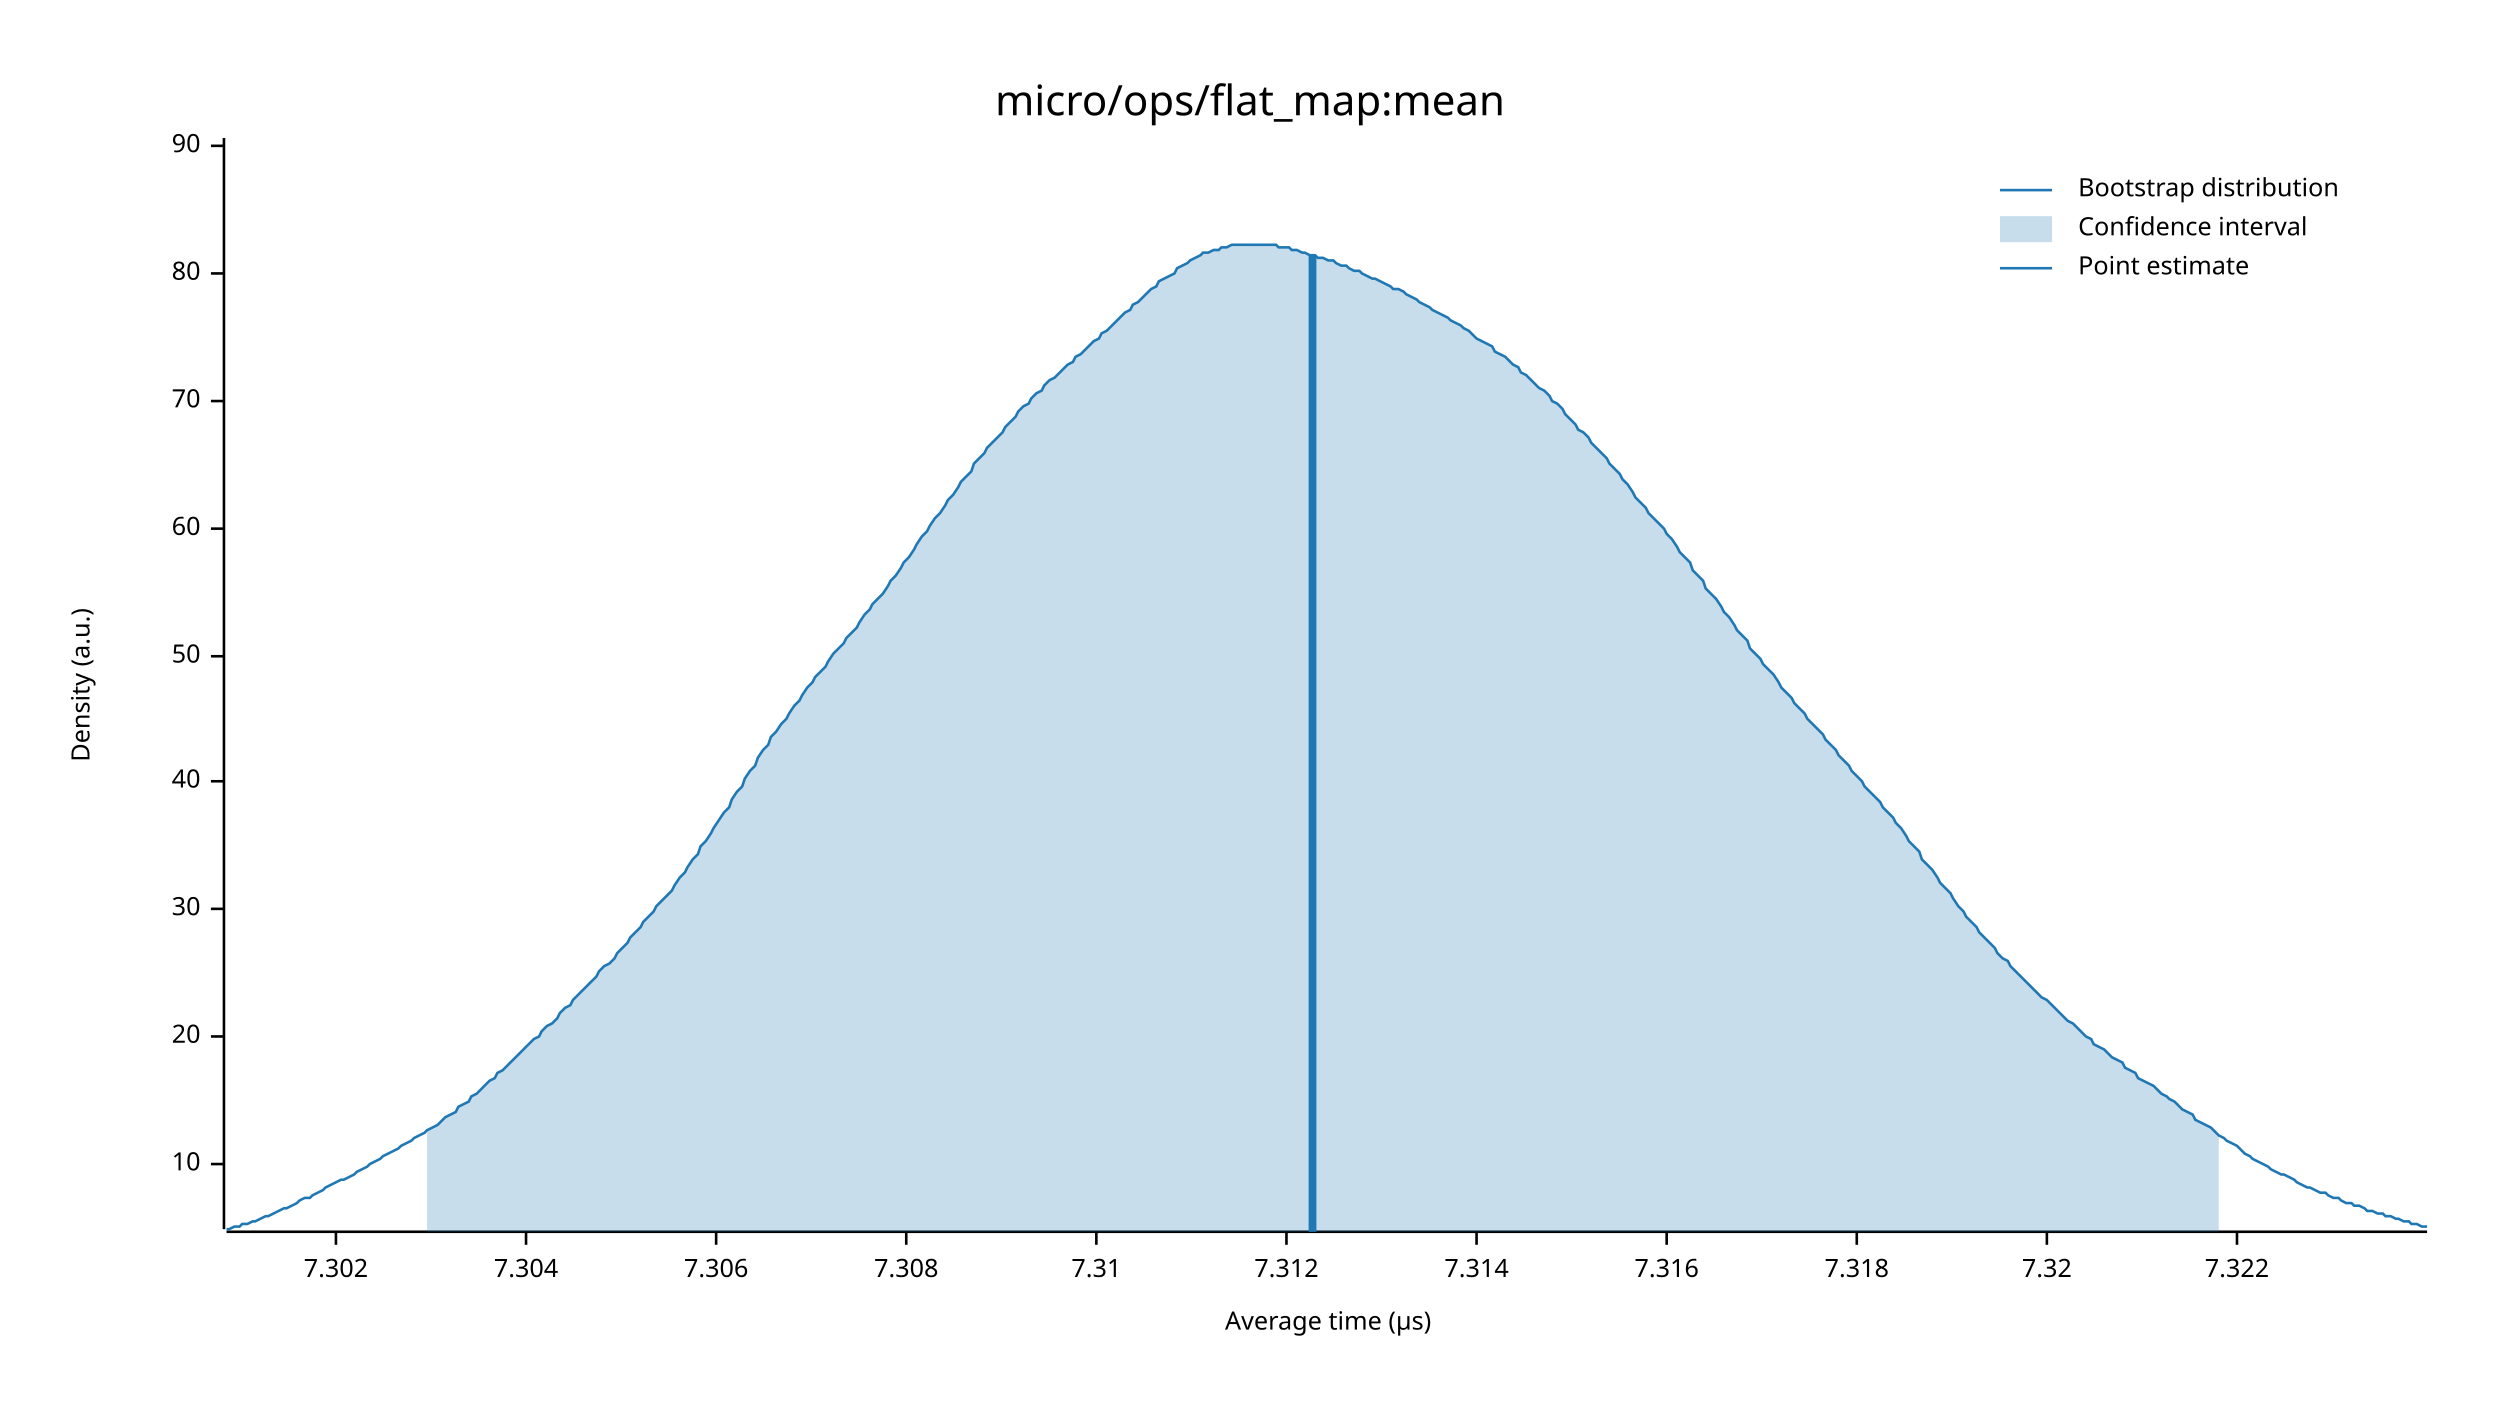
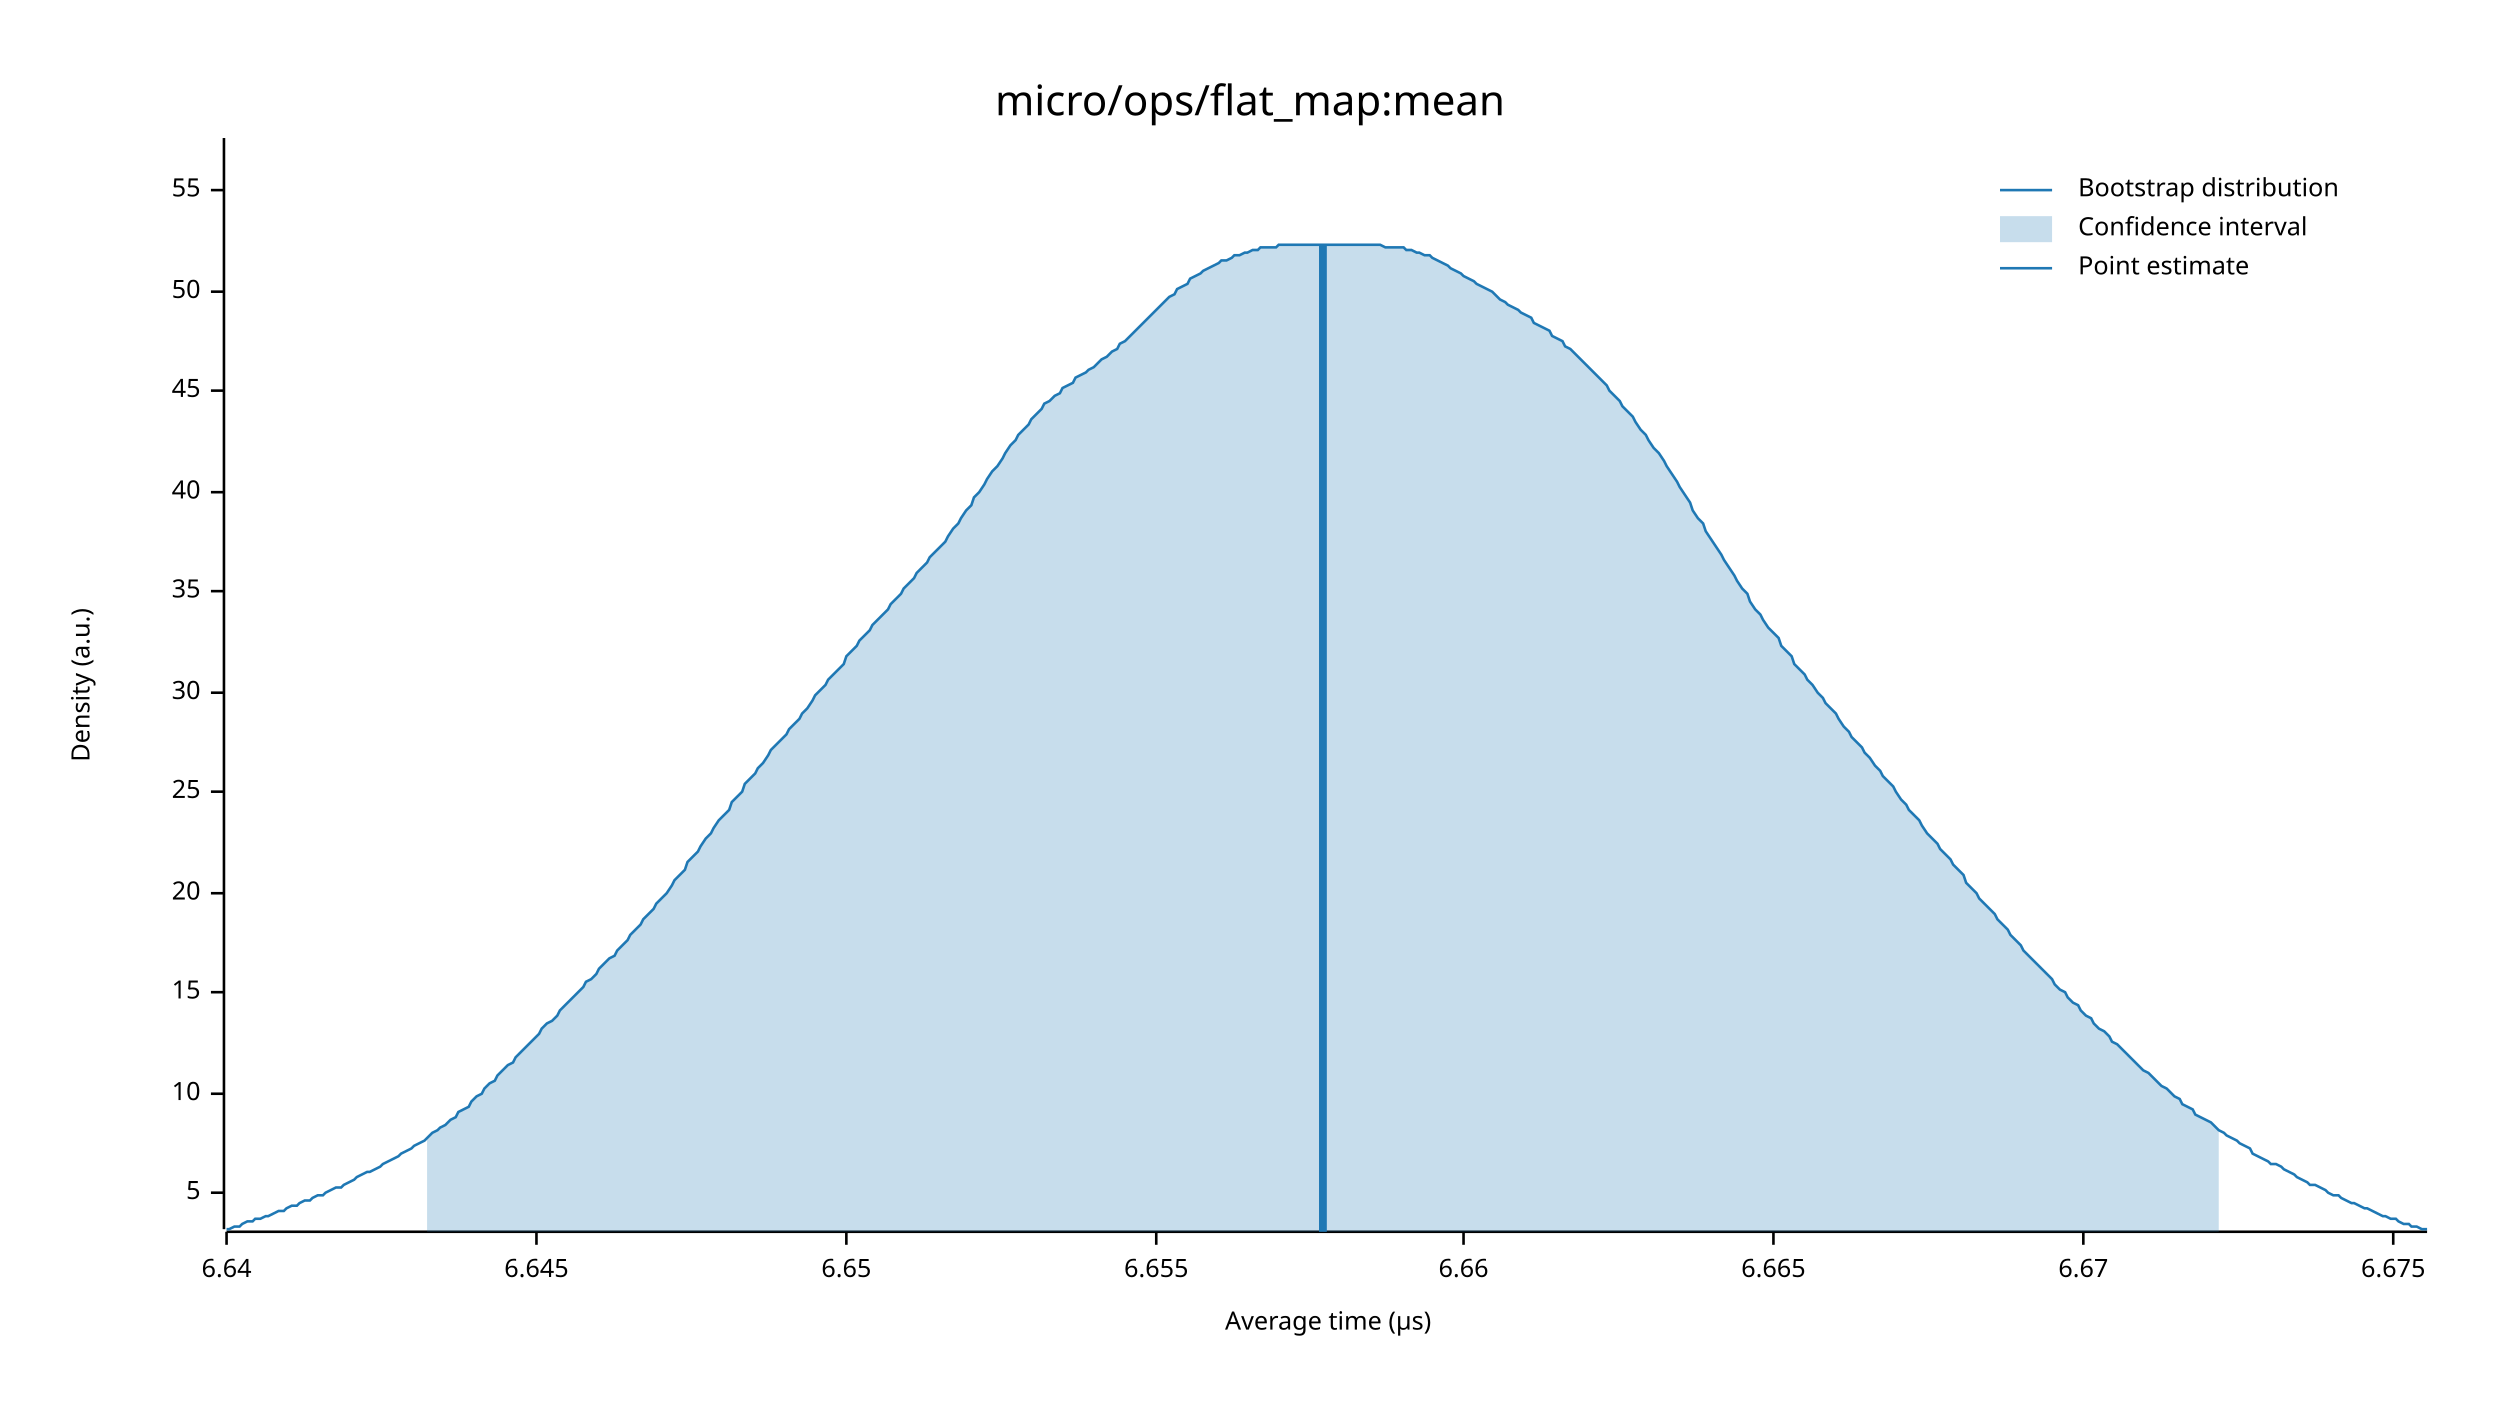
<svg xmlns="http://www.w3.org/2000/svg" width="960" height="540" viewBox="0 0 960 540">
  <text x="480" y="32" dy="0.76em" text-anchor="middle" font-family="sans-serif" font-size="16.129" opacity="1" fill="#000000">
micro/ops/flat_map:mean
</text>
  <text x="27" y="263" dy="0.76em" text-anchor="middle" font-family="sans-serif" font-size="9.677" opacity="1" fill="#000000" transform="rotate(270, 27, 263)">
Density (a.u.)
</text>
  <text x="510" y="513" dy="-0.5ex" text-anchor="middle" font-family="sans-serif" font-size="9.677" opacity="1" fill="#000000">
Average time (µs)
</text>
  <polyline fill="none" opacity="1" stroke="#000000" stroke-width="1" points="86,53 86,472 " />
-   <text x="77" y="447" dy="0.5ex" text-anchor="end" font-family="sans-serif" font-size="9.677" opacity="1" fill="#000000">
+   <text x="77" y="458" dy="0.5ex" text-anchor="end" font-family="sans-serif" font-size="9.677" opacity="1" fill="#000000">
+ 5
+ </text>
+   <polyline fill="none" opacity="1" stroke="#000000" stroke-width="1" points="81,458 86,458 " />
+   <text x="77" y="420" dy="0.5ex" text-anchor="end" font-family="sans-serif" font-size="9.677" opacity="1" fill="#000000">
10
</text>
-   <polyline fill="none" opacity="1" stroke="#000000" stroke-width="1" points="81,447 86,447 " />
-   <text x="77" y="398" dy="0.5ex" text-anchor="end" font-family="sans-serif" font-size="9.677" opacity="1" fill="#000000">
+   <polyline fill="none" opacity="1" stroke="#000000" stroke-width="1" points="81,420 86,420 " />
+   <text x="77" y="381" dy="0.5ex" text-anchor="end" font-family="sans-serif" font-size="9.677" opacity="1" fill="#000000">
+ 15
+ </text>
+   <polyline fill="none" opacity="1" stroke="#000000" stroke-width="1" points="81,381 86,381 " />
+   <text x="77" y="343" dy="0.5ex" text-anchor="end" font-family="sans-serif" font-size="9.677" opacity="1" fill="#000000">
20
</text>
-   <polyline fill="none" opacity="1" stroke="#000000" stroke-width="1" points="81,398 86,398 " />
-   <text x="77" y="349" dy="0.5ex" text-anchor="end" font-family="sans-serif" font-size="9.677" opacity="1" fill="#000000">
+   <polyline fill="none" opacity="1" stroke="#000000" stroke-width="1" points="81,343 86,343 " />
+   <text x="77" y="304" dy="0.5ex" text-anchor="end" font-family="sans-serif" font-size="9.677" opacity="1" fill="#000000">
+ 25
+ </text>
+   <polyline fill="none" opacity="1" stroke="#000000" stroke-width="1" points="81,304 86,304 " />
+   <text x="77" y="266" dy="0.5ex" text-anchor="end" font-family="sans-serif" font-size="9.677" opacity="1" fill="#000000">
30
</text>
-   <polyline fill="none" opacity="1" stroke="#000000" stroke-width="1" points="81,349 86,349 " />
-   <text x="77" y="300" dy="0.5ex" text-anchor="end" font-family="sans-serif" font-size="9.677" opacity="1" fill="#000000">
+   <polyline fill="none" opacity="1" stroke="#000000" stroke-width="1" points="81,266 86,266 " />
+   <text x="77" y="227" dy="0.5ex" text-anchor="end" font-family="sans-serif" font-size="9.677" opacity="1" fill="#000000">
+ 35
+ </text>
+   <polyline fill="none" opacity="1" stroke="#000000" stroke-width="1" points="81,227 86,227 " />
+   <text x="77" y="189" dy="0.5ex" text-anchor="end" font-family="sans-serif" font-size="9.677" opacity="1" fill="#000000">
40
</text>
-   <polyline fill="none" opacity="1" stroke="#000000" stroke-width="1" points="81,300 86,300 " />
-   <text x="77" y="252" dy="0.5ex" text-anchor="end" font-family="sans-serif" font-size="9.677" opacity="1" fill="#000000">
+   <polyline fill="none" opacity="1" stroke="#000000" stroke-width="1" points="81,189 86,189 " />
+   <text x="77" y="150" dy="0.5ex" text-anchor="end" font-family="sans-serif" font-size="9.677" opacity="1" fill="#000000">
+ 45
+ </text>
+   <polyline fill="none" opacity="1" stroke="#000000" stroke-width="1" points="81,150 86,150 " />
+   <text x="77" y="112" dy="0.5ex" text-anchor="end" font-family="sans-serif" font-size="9.677" opacity="1" fill="#000000">
50
</text>
-   <polyline fill="none" opacity="1" stroke="#000000" stroke-width="1" points="81,252 86,252 " />
-   <text x="77" y="203" dy="0.5ex" text-anchor="end" font-family="sans-serif" font-size="9.677" opacity="1" fill="#000000">
- 60
+   <polyline fill="none" opacity="1" stroke="#000000" stroke-width="1" points="81,112 86,112 " />
+   <text x="77" y="73" dy="0.5ex" text-anchor="end" font-family="sans-serif" font-size="9.677" opacity="1" fill="#000000">
+ 55
</text>
-   <polyline fill="none" opacity="1" stroke="#000000" stroke-width="1" points="81,203 86,203 " />
-   <text x="77" y="154" dy="0.5ex" text-anchor="end" font-family="sans-serif" font-size="9.677" opacity="1" fill="#000000">
- 70
+   <polyline fill="none" opacity="1" stroke="#000000" stroke-width="1" points="81,73 86,73 " />
+   <polyline fill="none" opacity="1" stroke="#000000" stroke-width="1" points="87,473 932,473 " />
+   <text x="87" y="483" dy="0.76em" text-anchor="middle" font-family="sans-serif" font-size="9.677" opacity="1" fill="#000000">
+ 6.64
</text>
-   <polyline fill="none" opacity="1" stroke="#000000" stroke-width="1" points="81,154 86,154 " />
-   <text x="77" y="105" dy="0.5ex" text-anchor="end" font-family="sans-serif" font-size="9.677" opacity="1" fill="#000000">
- 80
+   <polyline fill="none" opacity="1" stroke="#000000" stroke-width="1" points="87,473 87,478 " />
+   <text x="206" y="483" dy="0.76em" text-anchor="middle" font-family="sans-serif" font-size="9.677" opacity="1" fill="#000000">
+ 6.645
</text>
-   <polyline fill="none" opacity="1" stroke="#000000" stroke-width="1" points="81,105 86,105 " />
-   <text x="77" y="56" dy="0.5ex" text-anchor="end" font-family="sans-serif" font-size="9.677" opacity="1" fill="#000000">
- 90
+   <polyline fill="none" opacity="1" stroke="#000000" stroke-width="1" points="206,473 206,478 " />
+   <text x="325" y="483" dy="0.76em" text-anchor="middle" font-family="sans-serif" font-size="9.677" opacity="1" fill="#000000">
+ 6.65
</text>
-   <polyline fill="none" opacity="1" stroke="#000000" stroke-width="1" points="81,56 86,56 " />
-   <polyline fill="none" opacity="1" stroke="#000000" stroke-width="1" points="87,473 932,473 " />
-   <text x="129" y="483" dy="0.76em" text-anchor="middle" font-family="sans-serif" font-size="9.677" opacity="1" fill="#000000">
- 7.302
+   <polyline fill="none" opacity="1" stroke="#000000" stroke-width="1" points="325,473 325,478 " />
+   <text x="444" y="483" dy="0.76em" text-anchor="middle" font-family="sans-serif" font-size="9.677" opacity="1" fill="#000000">
+ 6.655
</text>
-   <polyline fill="none" opacity="1" stroke="#000000" stroke-width="1" points="129,473 129,478 " />
-   <text x="202" y="483" dy="0.76em" text-anchor="middle" font-family="sans-serif" font-size="9.677" opacity="1" fill="#000000">
- 7.304
+   <polyline fill="none" opacity="1" stroke="#000000" stroke-width="1" points="444,473 444,478 " />
+   <text x="562" y="483" dy="0.76em" text-anchor="middle" font-family="sans-serif" font-size="9.677" opacity="1" fill="#000000">
+ 6.66
</text>
-   <polyline fill="none" opacity="1" stroke="#000000" stroke-width="1" points="202,473 202,478 " />
-   <text x="275" y="483" dy="0.76em" text-anchor="middle" font-family="sans-serif" font-size="9.677" opacity="1" fill="#000000">
- 7.306
+   <polyline fill="none" opacity="1" stroke="#000000" stroke-width="1" points="562,473 562,478 " />
+   <text x="681" y="483" dy="0.76em" text-anchor="middle" font-family="sans-serif" font-size="9.677" opacity="1" fill="#000000">
+ 6.665
</text>
-   <polyline fill="none" opacity="1" stroke="#000000" stroke-width="1" points="275,473 275,478 " />
-   <text x="348" y="483" dy="0.76em" text-anchor="middle" font-family="sans-serif" font-size="9.677" opacity="1" fill="#000000">
- 7.308
+   <polyline fill="none" opacity="1" stroke="#000000" stroke-width="1" points="681,473 681,478 " />
+   <text x="800" y="483" dy="0.76em" text-anchor="middle" font-family="sans-serif" font-size="9.677" opacity="1" fill="#000000">
+ 6.67
</text>
-   <polyline fill="none" opacity="1" stroke="#000000" stroke-width="1" points="348,473 348,478 " />
-   <text x="421" y="483" dy="0.76em" text-anchor="middle" font-family="sans-serif" font-size="9.677" opacity="1" fill="#000000">
- 7.31
+   <polyline fill="none" opacity="1" stroke="#000000" stroke-width="1" points="800,473 800,478 " />
+   <text x="919" y="483" dy="0.76em" text-anchor="middle" font-family="sans-serif" font-size="9.677" opacity="1" fill="#000000">
+ 6.675
</text>
-   <polyline fill="none" opacity="1" stroke="#000000" stroke-width="1" points="421,473 421,478 " />
-   <text x="494" y="483" dy="0.76em" text-anchor="middle" font-family="sans-serif" font-size="9.677" opacity="1" fill="#000000">
- 7.312
- </text>
-   <polyline fill="none" opacity="1" stroke="#000000" stroke-width="1" points="494,473 494,478 " />
-   <text x="567" y="483" dy="0.76em" text-anchor="middle" font-family="sans-serif" font-size="9.677" opacity="1" fill="#000000">
- 7.314
- </text>
-   <polyline fill="none" opacity="1" stroke="#000000" stroke-width="1" points="567,473 567,478 " />
-   <text x="640" y="483" dy="0.76em" text-anchor="middle" font-family="sans-serif" font-size="9.677" opacity="1" fill="#000000">
- 7.316
- </text>
-   <polyline fill="none" opacity="1" stroke="#000000" stroke-width="1" points="640,473 640,478 " />
-   <text x="713" y="483" dy="0.76em" text-anchor="middle" font-family="sans-serif" font-size="9.677" opacity="1" fill="#000000">
- 7.318
- </text>
-   <polyline fill="none" opacity="1" stroke="#000000" stroke-width="1" points="713,473 713,478 " />
-   <text x="786" y="483" dy="0.76em" text-anchor="middle" font-family="sans-serif" font-size="9.677" opacity="1" fill="#000000">
- 7.32
- </text>
-   <polyline fill="none" opacity="1" stroke="#000000" stroke-width="1" points="786,473 786,478 " />
-   <text x="859" y="483" dy="0.76em" text-anchor="middle" font-family="sans-serif" font-size="9.677" opacity="1" fill="#000000">
- 7.322
- </text>
-   <polyline fill="none" opacity="1" stroke="#000000" stroke-width="1" points="859,473 859,478 " />
-   <polyline fill="none" opacity="1" stroke="#1F78B4" stroke-width="1" points="87,472 88,472 90,471 92,471 93,470 95,470 97,469 98,469 100,468 102,467 103,467 105,466 107,465 109,464 110,464 112,463 114,462 115,461 117,460 119,460 120,459 122,458 124,457 125,456 127,455 129,454 131,453 132,453 134,452 136,451 137,450 139,449 141,448 142,447 144,446 146,445 147,444 149,443 151,442 153,441 154,440 156,439 158,438 159,437 161,436 163,435 164,434 166,433 168,432 169,431 171,429 173,428 175,427 176,425 178,424 180,423 181,421 183,420 185,418 186,417 188,415 190,414 191,412 193,411 195,409 197,407 198,406 200,404 202,402 203,401 205,399 207,398 208,396 210,394 212,393 214,391 215,389 217,387 219,386 220,384 222,382 224,380 225,379 227,377 229,375 230,373 232,371 234,370 236,368 237,366 239,364 241,362 242,360 244,358 246,356 247,354 249,352 251,350 252,348 254,346 256,344 258,342 259,340 261,337 263,335 264,333 266,330 268,328 269,325 271,323 273,320 274,318 276,315 278,312 280,310 281,307 283,304 285,302 286,299 288,296 290,294 291,291 293,288 295,286 296,283 298,281 300,278 302,276 303,274 305,271 307,269 308,267 310,264 312,262 313,260 315,258 317,256 318,254 320,251 322,249 324,247 325,245 327,243 329,241 330,239 332,236 334,234 335,232 337,230 339,228 341,225 342,223 344,221 346,218 347,216 349,214 351,211 352,209 354,206 356,204 357,202 359,199 361,197 363,194 364,192 366,190 368,187 369,185 371,183 373,181 374,178 376,176 378,174 379,172 381,170 383,168 385,166 386,164 388,162 390,160 391,158 393,156 395,155 396,153 398,151 400,150 401,148 403,146 405,145 407,143 408,142 410,140 412,139 413,137 415,136 417,134 418,133 420,131 422,130 423,128 425,127 427,125 429,123 430,122 432,120 434,119 435,117 437,116 439,114 440,113 442,111 444,110 445,108 447,107 449,106 451,105 452,103 454,102 456,101 457,100 459,99 461,98 462,97 464,97 466,96 468,96 469,95 471,95 473,94 474,94 476,94 478,94 479,94 481,94 483,94 484,94 486,94 488,94 490,94 491,95 493,95 495,95 496,96 498,96 500,97 501,97 503,98 505,98 506,99 508,99 510,100 512,100 513,101 515,102 517,102 518,103 520,104 522,104 523,105 525,106 527,107 528,107 530,108 532,109 534,110 535,111 537,111 539,112 540,113 542,114 544,115 545,116 547,117 549,118 550,119 552,120 554,121 556,122 557,123 559,124 561,125 562,126 564,127 566,129 567,130 569,131 571,132 573,133 574,135 576,136 578,137 579,138 581,140 583,141 584,143 586,144 588,146 589,147 591,149 593,150 595,152 596,154 598,155 600,157 601,159 603,161 605,163 606,165 608,166 610,168 611,170 613,172 615,174 617,176 618,178 620,180 622,182 623,184 625,186 627,189 628,191 630,193 632,195 633,197 635,199 637,201 639,203 640,205 642,207 644,210 645,212 647,214 649,216 650,219 652,221 654,223 655,226 657,228 659,230 661,233 662,235 664,237 666,240 667,242 669,244 671,246 672,249 674,251 676,253 677,255 679,257 681,259 683,262 684,264 686,266 688,268 689,270 691,272 693,274 694,276 696,278 698,280 700,282 701,284 703,286 705,288 706,290 708,292 710,294 711,296 713,298 715,300 716,302 718,304 720,306 722,308 723,310 725,312 727,314 728,316 730,318 732,321 733,323 735,325 737,327 738,330 740,332 742,334 744,337 745,339 747,341 749,343 750,345 752,348 754,350 755,352 757,354 759,356 760,358 762,360 764,362 766,364 767,366 769,368 771,369 772,371 774,373 776,375 777,376 779,378 781,380 782,381 784,383 786,384 788,386 789,387 791,389 793,391 794,392 796,393 798,395 799,396 801,398 803,399 804,401 806,402 808,403 810,405 811,406 813,407 815,408 816,410 818,411 820,412 821,414 823,415 825,416 827,417 828,418 830,420 832,421 833,422 835,423 837,425 838,426 840,427 842,428 843,430 845,431 847,432 849,433 850,434 852,436 854,437 855,438 857,439 859,440 860,441 862,443 864,444 865,445 867,446 869,447 871,448 872,449 874,450 876,451 877,451 879,452 881,453 882,454 884,455 886,456 887,456 889,457 891,458 893,458 894,459 896,460 898,460 899,461 901,462 903,462 904,463 906,463 908,464 909,465 911,465 913,466 915,466 916,467 918,467 920,468 921,468 923,469 925,469 926,470 928,470 930,471 932,471 " />
-   <polygon opacity="0.25" fill="#1F78B4" points="164,434 166,433 168,432 169,431 171,429 173,428 175,427 176,425 178,424 180,423 181,421 183,420 185,418 186,417 188,415 190,414 191,412 193,411 195,409 197,407 198,406 200,404 202,402 203,401 205,399 207,398 208,396 210,394 212,393 214,391 215,389 217,387 219,386 220,384 222,382 224,380 225,379 227,377 229,375 230,373 232,371 234,370 236,368 237,366 239,364 241,362 242,360 244,358 246,356 247,354 249,352 251,350 252,348 254,346 256,344 258,342 259,340 261,337 263,335 264,333 266,330 268,328 269,325 271,323 273,320 274,318 276,315 278,312 280,310 281,307 283,304 285,302 286,299 288,296 290,294 291,291 293,288 295,286 296,283 298,281 300,278 302,276 303,274 305,271 307,269 308,267 310,264 312,262 313,260 315,258 317,256 318,254 320,251 322,249 324,247 325,245 327,243 329,241 330,239 332,236 334,234 335,232 337,230 339,228 341,225 342,223 344,221 346,218 347,216 349,214 351,211 352,209 354,206 356,204 357,202 359,199 361,197 363,194 364,192 366,190 368,187 369,185 371,183 373,181 374,178 376,176 378,174 379,172 381,170 383,168 385,166 386,164 388,162 390,160 391,158 393,156 395,155 396,153 398,151 400,150 401,148 403,146 405,145 407,143 408,142 410,140 412,139 413,137 415,136 417,134 418,133 420,131 422,130 423,128 425,127 427,125 429,123 430,122 432,120 434,119 435,117 437,116 439,114 440,113 442,111 444,110 445,108 447,107 449,106 451,105 452,103 454,102 456,101 457,100 459,99 461,98 462,97 464,97 466,96 468,96 469,95 471,95 473,94 474,94 476,94 478,94 479,94 481,94 483,94 484,94 486,94 488,94 490,94 491,95 493,95 495,95 496,96 498,96 500,97 501,97 503,98 505,98 506,99 508,99 510,100 512,100 513,101 515,102 517,102 518,103 520,104 522,104 523,105 525,106 527,107 528,107 530,108 532,109 534,110 535,111 537,111 539,112 540,113 542,114 544,115 545,116 547,117 549,118 550,119 552,120 554,121 556,122 557,123 559,124 561,125 562,126 564,127 566,129 567,130 569,131 571,132 573,133 574,135 576,136 578,137 579,138 581,140 583,141 584,143 586,144 588,146 589,147 591,149 593,150 595,152 596,154 598,155 600,157 601,159 603,161 605,163 606,165 608,166 610,168 611,170 613,172 615,174 617,176 618,178 620,180 622,182 623,184 625,186 627,189 628,191 630,193 632,195 633,197 635,199 637,201 639,203 640,205 642,207 644,210 645,212 647,214 649,216 650,219 652,221 654,223 655,226 657,228 659,230 661,233 662,235 664,237 666,240 667,242 669,244 671,246 672,249 674,251 676,253 677,255 679,257 681,259 683,262 684,264 686,266 688,268 689,270 691,272 693,274 694,276 696,278 698,280 700,282 701,284 703,286 705,288 706,290 708,292 710,294 711,296 713,298 715,300 716,302 718,304 720,306 722,308 723,310 725,312 727,314 728,316 730,318 732,321 733,323 735,325 737,327 738,330 740,332 742,334 744,337 745,339 747,341 749,343 750,345 752,348 754,350 755,352 757,354 759,356 760,358 762,360 764,362 766,364 767,366 769,368 771,369 772,371 774,373 776,375 777,376 779,378 781,380 782,381 784,383 786,384 788,386 789,387 791,389 793,391 794,392 796,393 798,395 799,396 801,398 803,399 804,401 806,402 808,403 810,405 811,406 813,407 815,408 816,410 818,411 820,412 821,414 823,415 825,416 827,417 828,418 830,420 832,421 833,422 835,423 837,425 838,426 840,427 842,428 843,430 845,431 847,432 849,433 850,434 852,436 852,473 164,473 " />
-   <polyline fill="none" opacity="1" stroke="#1F78B4" stroke-width="3" points="504,473 504,98 " />
+   <polyline fill="none" opacity="1" stroke="#000000" stroke-width="1" points="919,473 919,478 " />
+   <polyline fill="none" opacity="1" stroke="#1F78B4" stroke-width="1" points="87,472 88,472 90,471 92,471 93,470 95,469 97,469 98,468 100,468 102,467 103,467 105,466 107,465 109,465 110,464 112,463 114,463 115,462 117,461 119,461 120,460 122,459 124,459 125,458 127,457 129,456 131,456 132,455 134,454 136,453 137,452 139,451 141,450 142,450 144,449 146,448 147,447 149,446 151,445 153,444 154,443 156,442 158,441 159,440 161,439 163,438 164,437 166,435 168,434 169,433 171,432 173,430 175,429 176,427 178,426 180,425 181,423 183,421 185,420 186,418 188,416 190,415 191,413 193,411 195,409 197,408 198,406 200,404 202,402 203,401 205,399 207,397 208,395 210,393 212,392 214,390 215,388 217,386 219,384 220,383 222,381 224,379 225,377 227,376 229,374 230,372 232,370 234,368 236,367 237,365 239,363 241,361 242,359 244,357 246,355 247,353 249,351 251,349 252,347 254,345 256,343 258,340 259,338 261,336 263,334 264,331 266,329 268,327 269,325 271,322 273,320 274,318 276,315 278,313 280,311 281,308 283,306 285,304 286,301 288,299 290,297 291,295 293,293 295,290 296,288 298,286 300,284 302,282 303,280 305,278 307,276 308,274 310,272 312,269 313,267 315,265 317,263 318,261 320,259 322,257 324,255 325,252 327,250 329,248 330,246 332,244 334,242 335,240 337,238 339,236 341,234 342,232 344,230 346,228 347,226 349,224 351,222 352,220 354,218 356,216 357,214 359,212 361,210 363,208 364,206 366,203 368,201 369,199 371,196 373,194 374,191 376,189 378,186 379,184 381,181 383,179 385,176 386,174 388,171 390,169 391,167 393,165 395,163 396,161 398,159 400,157 401,155 403,154 405,152 407,151 408,149 410,148 412,147 413,145 415,144 417,143 418,142 420,141 422,139 423,138 425,137 427,135 429,134 430,132 432,131 434,129 435,128 437,126 439,124 440,123 442,121 444,119 445,118 447,116 449,114 451,113 452,111 454,110 456,109 457,107 459,106 461,105 462,104 464,103 466,102 468,101 469,100 471,100 473,99 474,98 476,98 478,97 479,97 481,96 483,96 484,95 486,95 488,95 490,95 491,94 493,94 495,94 496,94 498,94 500,94 501,94 503,94 505,94 506,94 508,94 510,94 512,94 513,94 515,94 517,94 518,94 520,94 522,94 523,94 525,94 527,94 528,94 530,94 532,95 534,95 535,95 537,95 539,95 540,96 542,96 544,97 545,97 547,98 549,98 550,99 552,100 554,101 556,102 557,103 559,104 561,105 562,106 564,107 566,108 567,109 569,110 571,111 573,112 574,113 576,115 578,116 579,117 581,118 583,119 584,120 586,121 588,122 589,124 591,125 593,126 595,127 596,129 598,130 600,131 601,133 603,134 605,136 606,137 608,139 610,141 611,142 613,144 615,146 617,148 618,150 620,152 622,154 623,156 625,158 627,160 628,162 630,165 632,167 633,169 635,172 637,174 639,177 640,179 642,182 644,185 645,187 647,190 649,193 650,196 652,199 654,201 655,204 657,207 659,210 661,213 662,215 664,218 666,221 667,223 669,226 671,228 672,231 674,234 676,236 677,238 679,241 681,243 683,245 684,248 686,250 688,252 689,255 691,257 693,259 694,261 696,263 698,266 700,268 701,270 703,272 705,274 706,276 708,279 710,281 711,283 713,285 715,287 716,289 718,291 720,294 722,296 723,298 725,300 727,302 728,304 730,307 732,309 733,311 735,313 737,315 738,317 740,320 742,322 744,324 745,326 747,328 749,330 750,332 752,334 754,336 755,339 757,341 759,343 760,345 762,347 764,349 766,351 767,353 769,355 771,357 772,359 774,361 776,363 777,365 779,367 781,369 782,370 784,372 786,374 788,376 789,378 791,380 793,381 794,383 796,385 798,386 799,388 801,390 803,391 804,393 806,395 808,396 810,398 811,400 813,401 815,403 816,404 818,406 820,408 821,409 823,411 825,412 827,414 828,415 830,417 832,418 833,419 835,421 837,422 838,424 840,425 842,426 843,428 845,429 847,430 849,431 850,432 852,434 854,435 855,436 857,437 859,438 860,439 862,440 864,441 865,443 867,444 869,445 871,446 872,447 874,447 876,448 877,449 879,450 881,451 882,452 884,453 886,454 887,455 889,455 891,456 893,457 894,458 896,459 898,459 899,460 901,461 903,462 904,462 906,463 908,464 909,464 911,465 913,466 915,467 916,467 918,468 920,468 921,469 923,470 925,470 926,471 928,471 930,472 932,472 " />
+   <polygon opacity="0.25" fill="#1F78B4" points="164,437 166,435 168,434 169,433 171,432 173,430 175,429 176,427 178,426 180,425 181,423 183,421 185,420 186,418 188,416 190,415 191,413 193,411 195,409 197,408 198,406 200,404 202,402 203,401 205,399 207,397 208,395 210,393 212,392 214,390 215,388 217,386 219,384 220,383 222,381 224,379 225,377 227,376 229,374 230,372 232,370 234,368 236,367 237,365 239,363 241,361 242,359 244,357 246,355 247,353 249,351 251,349 252,347 254,345 256,343 258,340 259,338 261,336 263,334 264,331 266,329 268,327 269,325 271,322 273,320 274,318 276,315 278,313 280,311 281,308 283,306 285,304 286,301 288,299 290,297 291,295 293,293 295,290 296,288 298,286 300,284 302,282 303,280 305,278 307,276 308,274 310,272 312,269 313,267 315,265 317,263 318,261 320,259 322,257 324,255 325,252 327,250 329,248 330,246 332,244 334,242 335,240 337,238 339,236 341,234 342,232 344,230 346,228 347,226 349,224 351,222 352,220 354,218 356,216 357,214 359,212 361,210 363,208 364,206 366,203 368,201 369,199 371,196 373,194 374,191 376,189 378,186 379,184 381,181 383,179 385,176 386,174 388,171 390,169 391,167 393,165 395,163 396,161 398,159 400,157 401,155 403,154 405,152 407,151 408,149 410,148 412,147 413,145 415,144 417,143 418,142 420,141 422,139 423,138 425,137 427,135 429,134 430,132 432,131 434,129 435,128 437,126 439,124 440,123 442,121 444,119 445,118 447,116 449,114 451,113 452,111 454,110 456,109 457,107 459,106 461,105 462,104 464,103 466,102 468,101 469,100 471,100 473,99 474,98 476,98 478,97 479,97 481,96 483,96 484,95 486,95 488,95 490,95 491,94 493,94 495,94 496,94 498,94 500,94 501,94 503,94 505,94 506,94 508,94 510,94 512,94 513,94 515,94 517,94 518,94 520,94 522,94 523,94 525,94 527,94 528,94 530,94 532,95 534,95 535,95 537,95 539,95 540,96 542,96 544,97 545,97 547,98 549,98 550,99 552,100 554,101 556,102 557,103 559,104 561,105 562,106 564,107 566,108 567,109 569,110 571,111 573,112 574,113 576,115 578,116 579,117 581,118 583,119 584,120 586,121 588,122 589,124 591,125 593,126 595,127 596,129 598,130 600,131 601,133 603,134 605,136 606,137 608,139 610,141 611,142 613,144 615,146 617,148 618,150 620,152 622,154 623,156 625,158 627,160 628,162 630,165 632,167 633,169 635,172 637,174 639,177 640,179 642,182 644,185 645,187 647,190 649,193 650,196 652,199 654,201 655,204 657,207 659,210 661,213 662,215 664,218 666,221 667,223 669,226 671,228 672,231 674,234 676,236 677,238 679,241 681,243 683,245 684,248 686,250 688,252 689,255 691,257 693,259 694,261 696,263 698,266 700,268 701,270 703,272 705,274 706,276 708,279 710,281 711,283 713,285 715,287 716,289 718,291 720,294 722,296 723,298 725,300 727,302 728,304 730,307 732,309 733,311 735,313 737,315 738,317 740,320 742,322 744,324 745,326 747,328 749,330 750,332 752,334 754,336 755,339 757,341 759,343 760,345 762,347 764,349 766,351 767,353 769,355 771,357 772,359 774,361 776,363 777,365 779,367 781,369 782,370 784,372 786,374 788,376 789,378 791,380 793,381 794,383 796,385 798,386 799,388 801,390 803,391 804,393 806,395 808,396 810,398 811,400 813,401 815,403 816,404 818,406 820,408 821,409 823,411 825,412 827,414 828,415 830,417 832,418 833,419 835,421 837,422 838,424 840,425 842,426 843,428 845,429 847,430 849,431 850,432 852,434 852,473 164,473 " />
+   <polyline fill="none" opacity="1" stroke="#1F78B4" stroke-width="3" points="508,473 508,94 " />
  <text x="798" y="68" dy="0.76em" text-anchor="start" font-family="sans-serif" font-size="9.677" opacity="1" fill="#000000">
Bootstrap distribution
</text>
  <text x="798" y="83" dy="0.76em" text-anchor="start" font-family="sans-serif" font-size="9.677" opacity="1" fill="#000000">
Confidence interval
</text>
  <text x="798" y="98" dy="0.76em" text-anchor="start" font-family="sans-serif" font-size="9.677" opacity="1" fill="#000000">
Point estimate
</text>
  <polyline fill="none" opacity="1" stroke="#1F78B4" stroke-width="1" points="768,73 788,73 " />
  <rect x="768" y="83" width="20" height="10" opacity="0.25" fill="#1F78B4" stroke="none" />
  <polyline fill="none" opacity="1" stroke="#1F78B4" stroke-width="1" points="768,103 788,103 " />
</svg>
